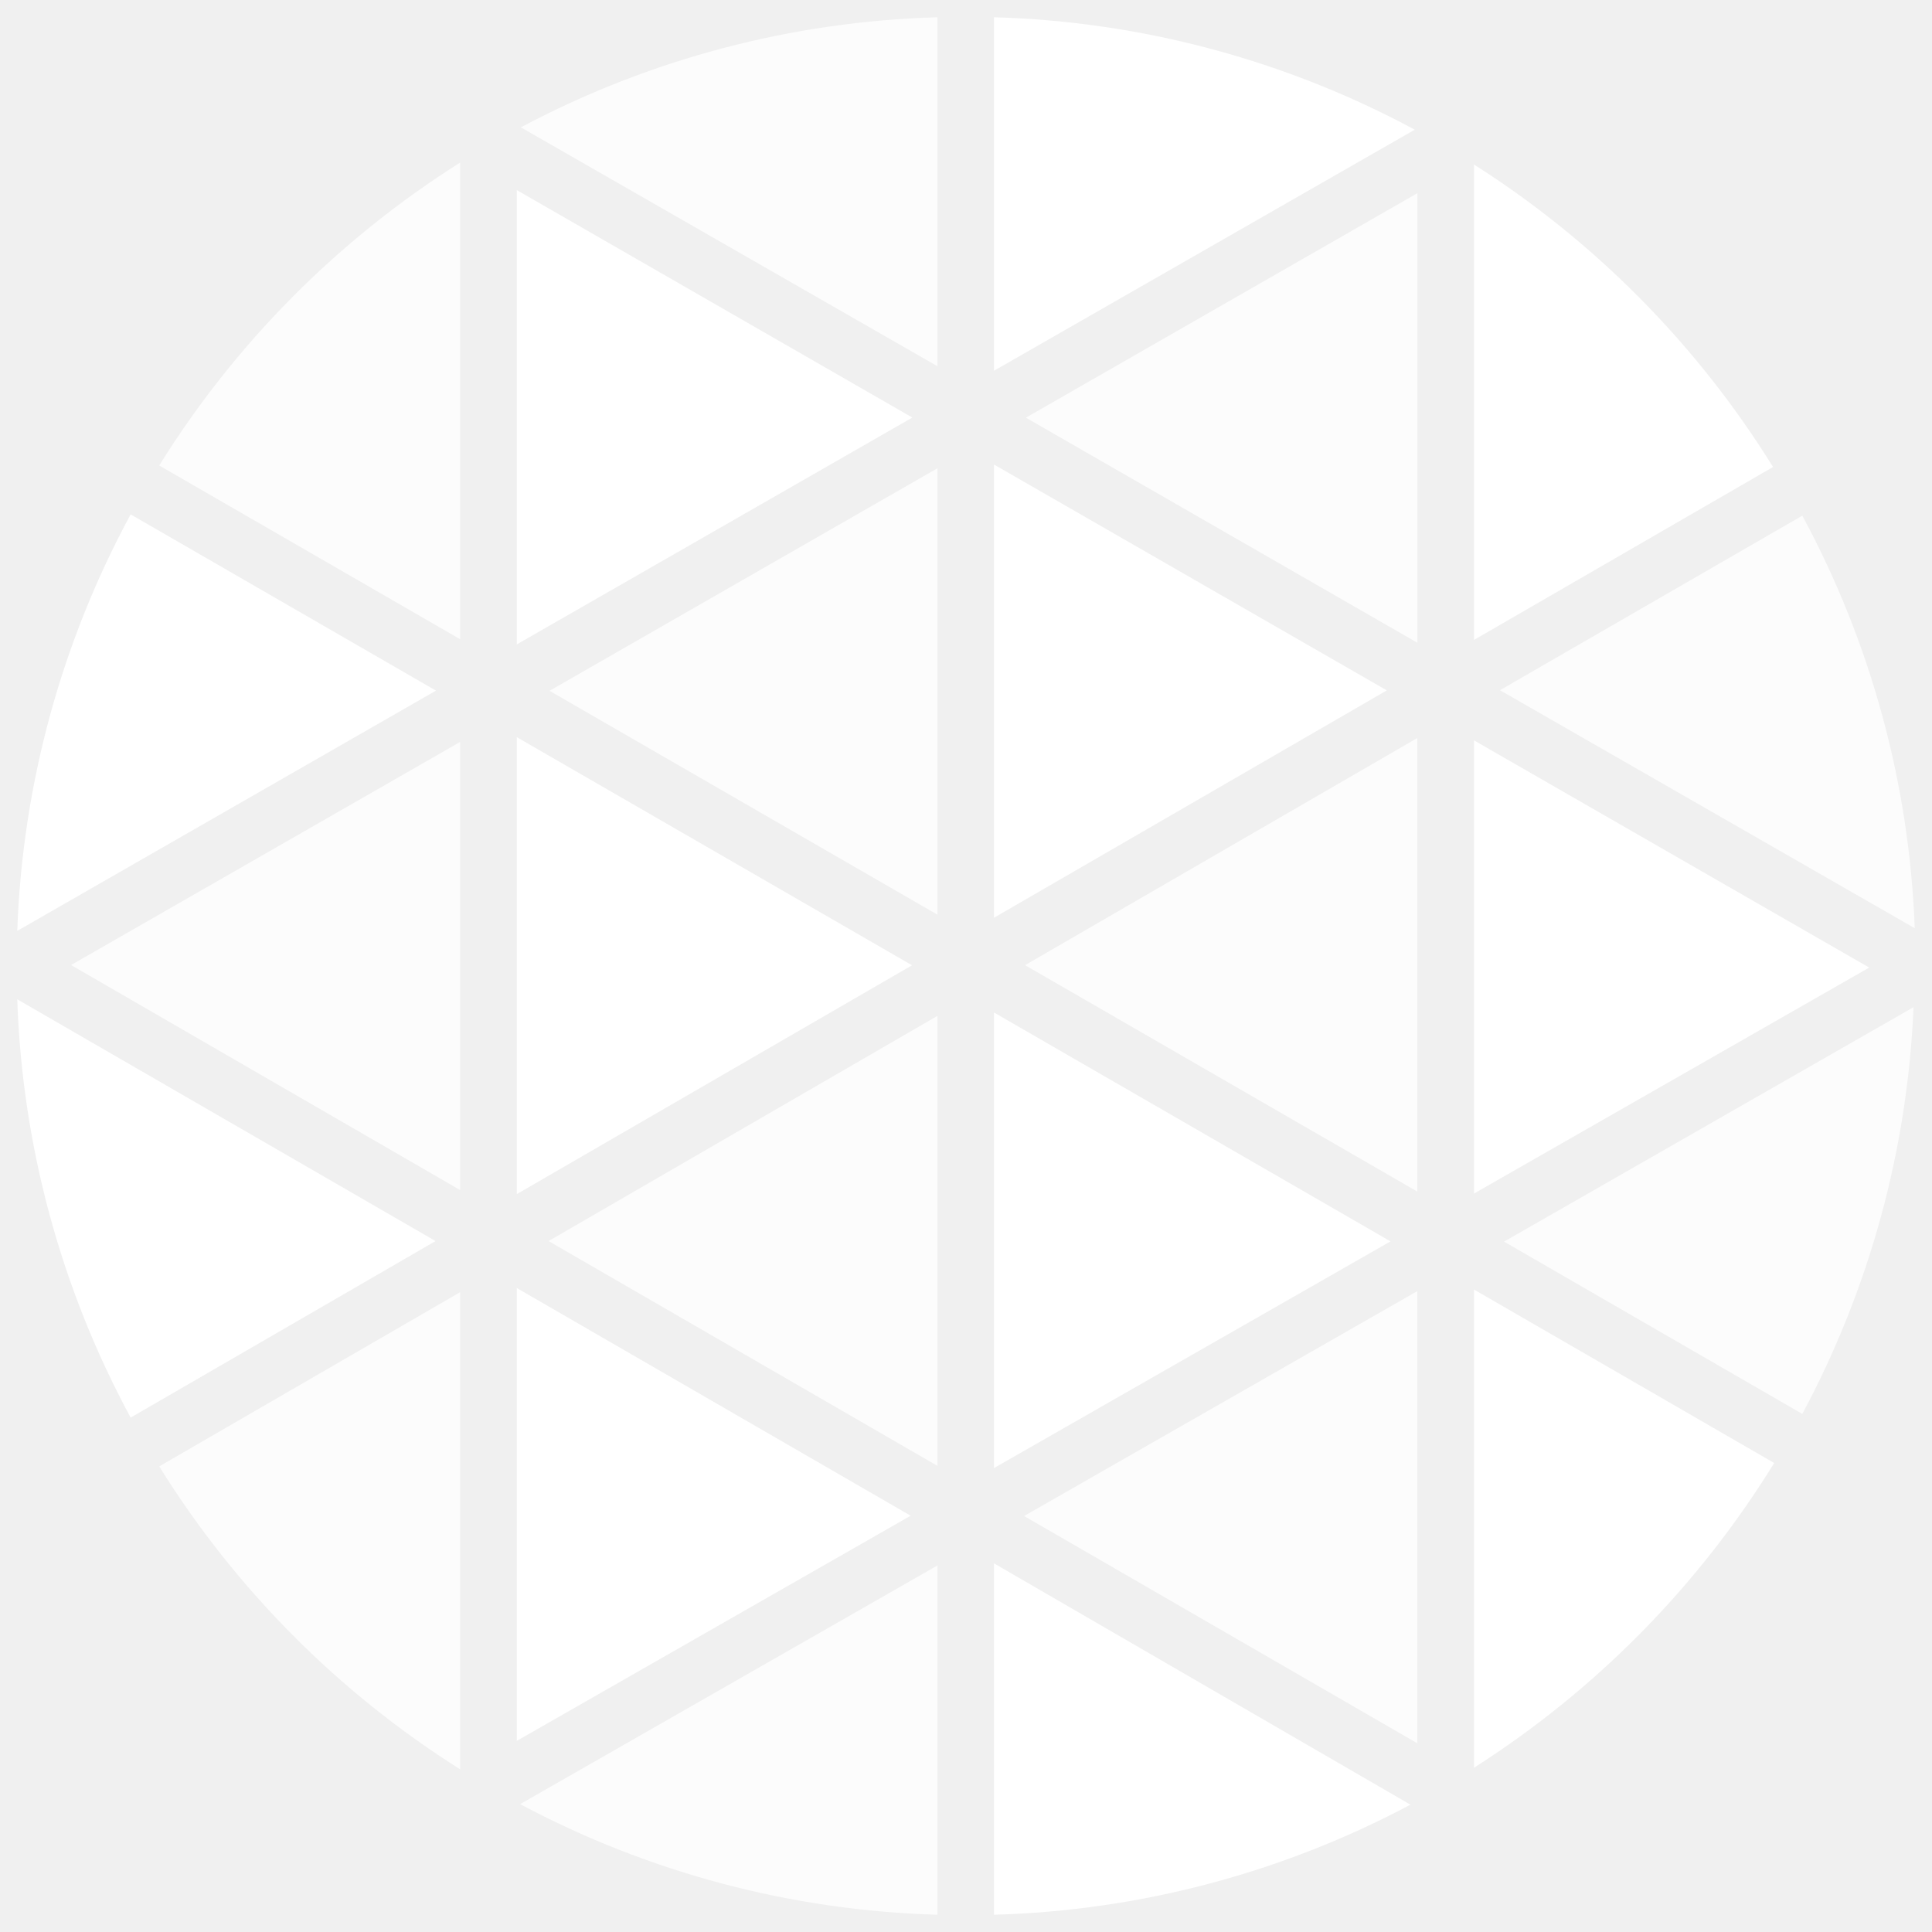
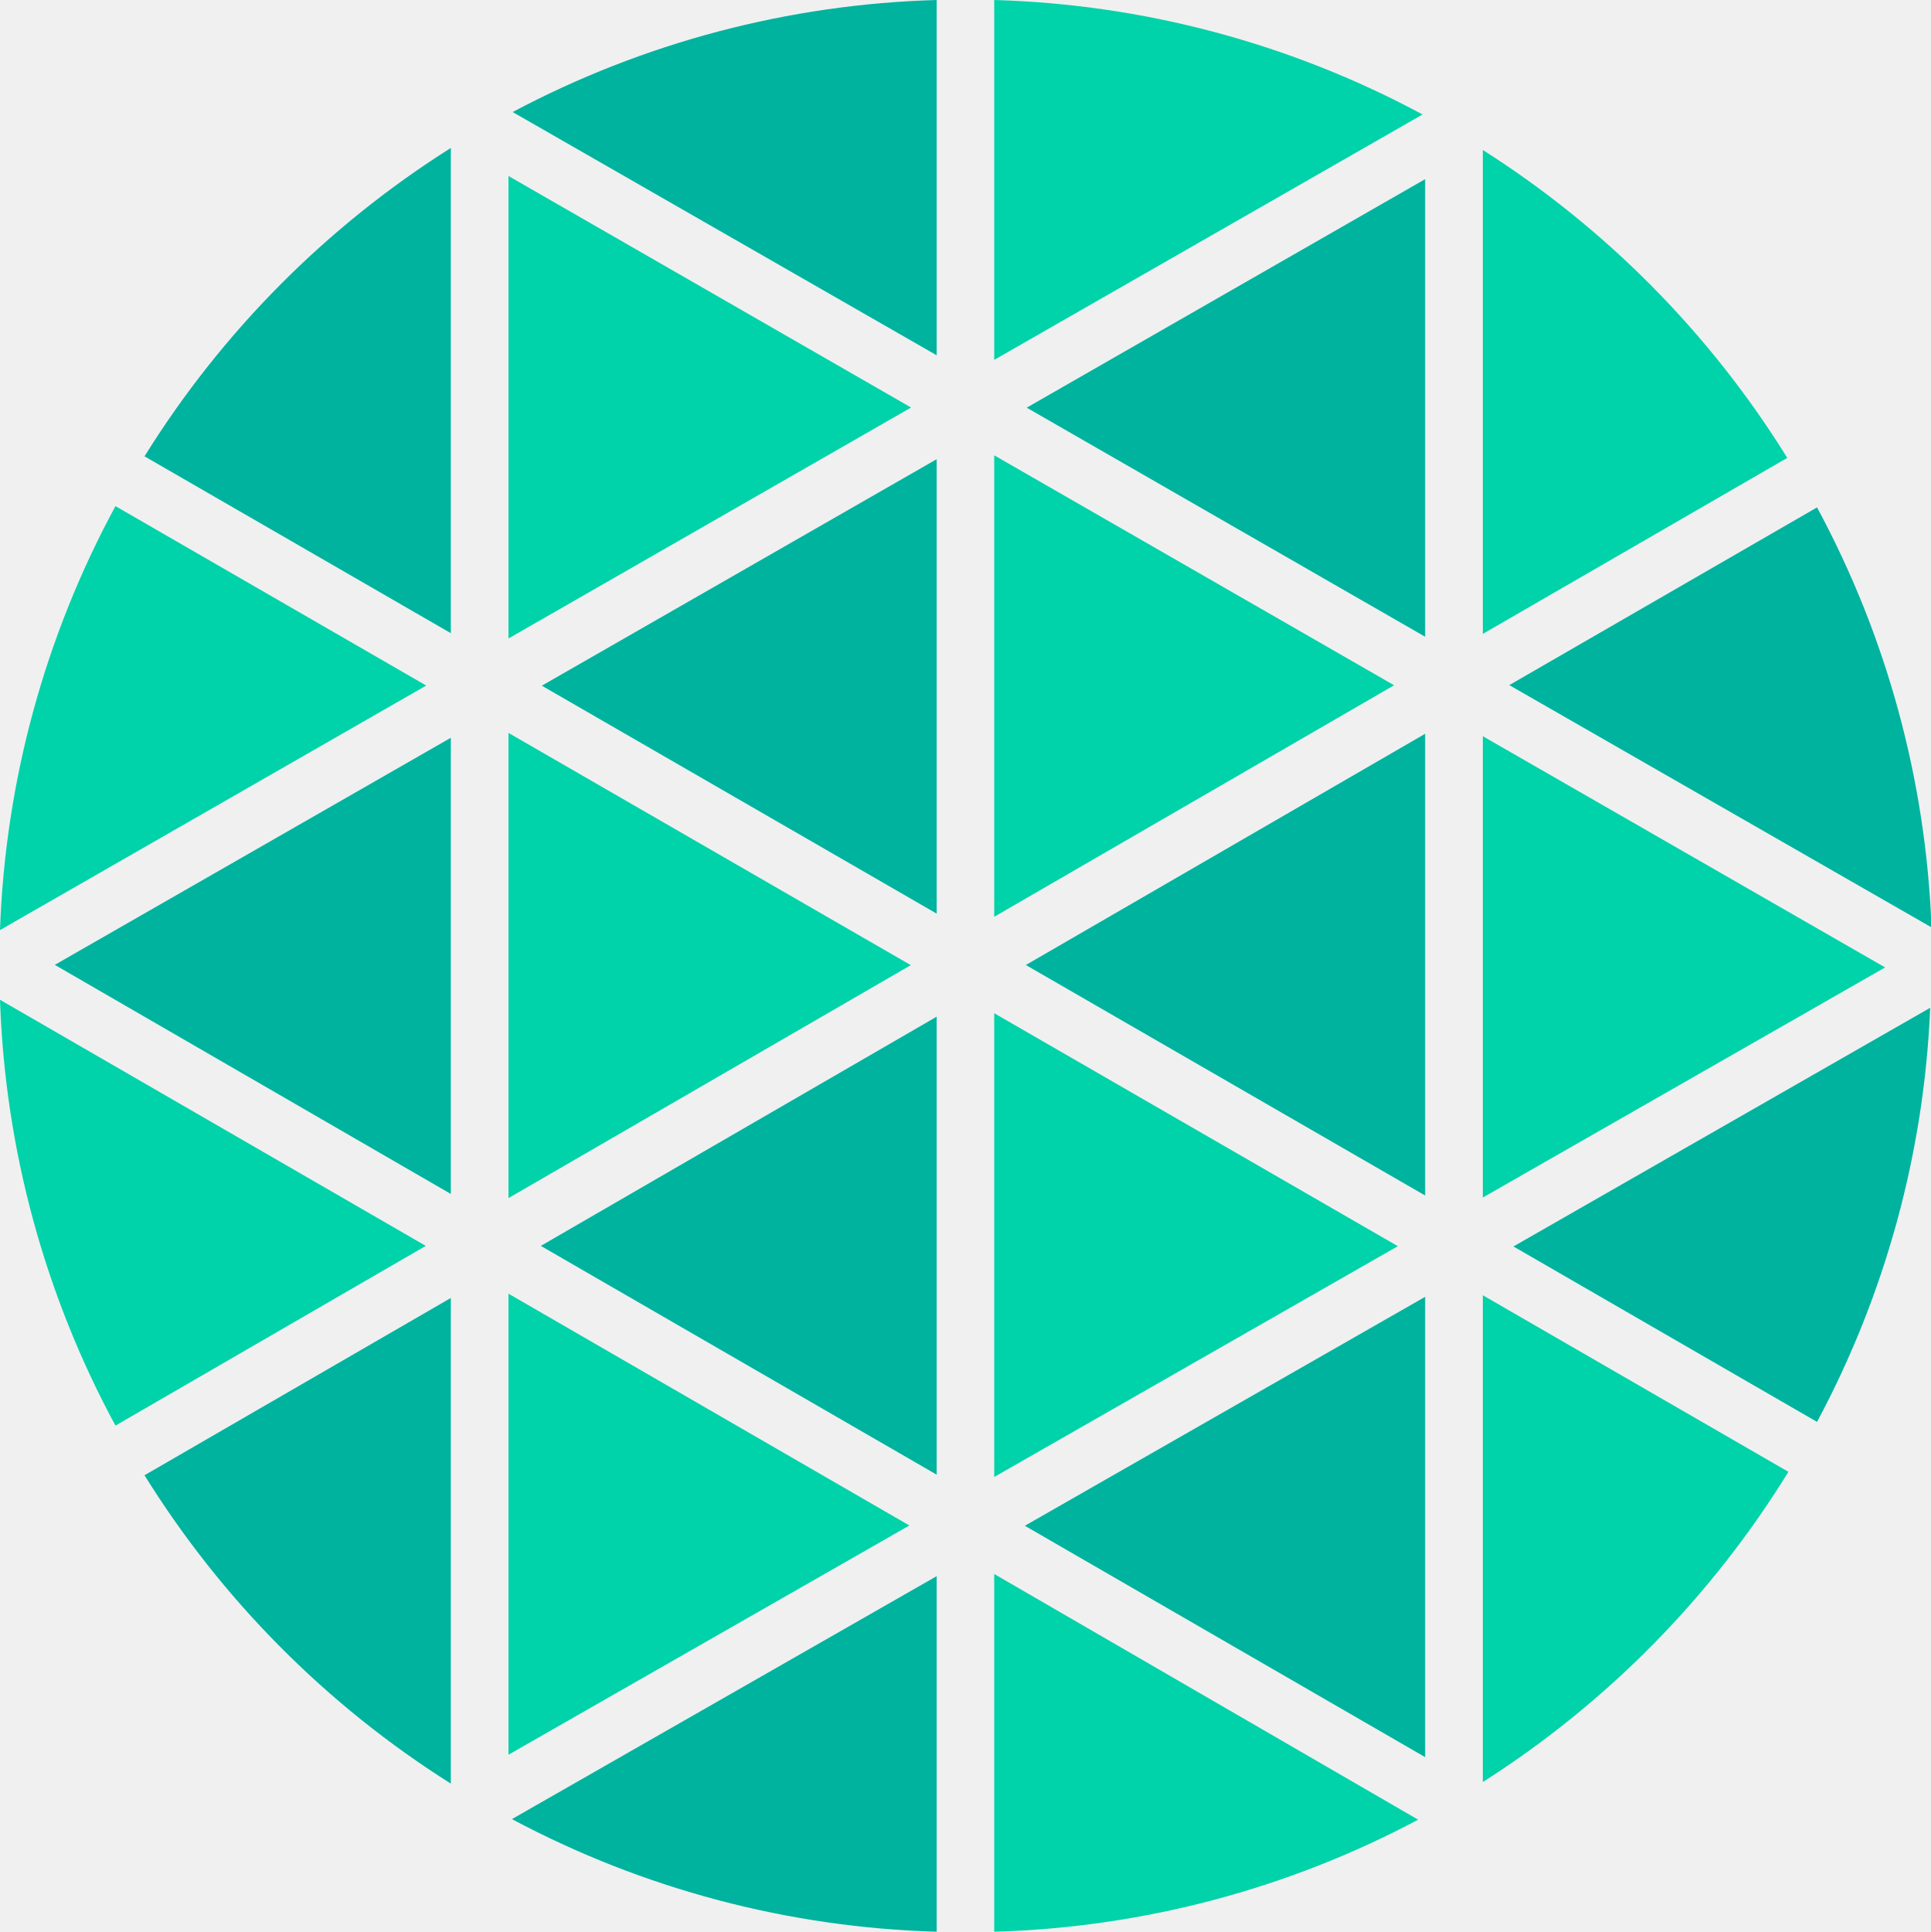
- <svg xmlns="http://www.w3.org/2000/svg" width="18" height="18" viewBox="0 0 32 32" fill="none">
-   <g clip-path="url(#clip0_36_80)">
-     <path d="M16.463 7.694V15.201L22.97 11.435L16.463 7.694Z" fill="white" />
-     <path d="M16.463 16.77V24.316L23.031 20.561L16.463 16.77Z" fill="white" />
-     <path d="M15.527 15.15V7.756L9.102 11.442L15.527 15.15Z" fill="white" fill-opacity="0.8" />
-     <path d="M2.637 24.288C3.898 26.316 5.602 28.031 7.621 29.305V21.403L2.637 24.288Z" fill="white" fill-opacity="0.8" />
-     <path d="M15.527 24.279V16.826L9.086 20.556L15.527 24.279Z" fill="white" fill-opacity="0.8" />
-     <path d="M8.56 28.834L15.083 25.105L8.56 21.334V28.834Z" fill="white" />
-     <path d="M23.475 28.874V21.385L16.962 25.11L23.475 28.874Z" fill="white" fill-opacity="0.8" />
-     <path d="M29.852 23.419C30.965 21.341 31.595 19.038 31.694 16.682L24.912 20.565L29.852 23.419Z" fill="white" fill-opacity="0.8" />
-     <path d="M24.414 19.769L30.96 16.026L24.414 12.263V19.769Z" fill="white" />
-     <path d="M23.476 10.646V3.2L16.992 6.918L23.476 10.646Z" fill="white" fill-opacity="0.8" />
-     <path d="M23.475 19.736V12.224L16.978 15.986L23.475 19.736Z" fill="white" fill-opacity="0.8" />
-     <path d="M8.56 12.21V19.778L15.106 15.988L8.56 12.21Z" fill="white" />
-     <path d="M15.527 0.286C13.118 0.354 10.756 0.977 8.627 2.109L15.527 6.066V0.286Z" fill="white" fill-opacity="0.8" />
-     <path d="M8.56 3.149V10.673L15.111 6.916L8.56 3.149Z" fill="white" />
-     <path d="M7.621 2.693C5.602 3.967 3.898 5.683 2.637 7.71L7.621 10.587V2.693Z" fill="white" fill-opacity="0.8" />
-     <path d="M23.433 2.148C21.287 0.993 18.9 0.355 16.463 0.286V6.141L23.433 2.148Z" fill="white" />
-     <path d="M0.286 16.552C0.367 18.975 1.01 21.347 2.164 23.48L7.214 20.556L0.286 16.552Z" fill="white" />
-     <path d="M2.164 8.52C1.014 10.643 0.371 13.004 0.286 15.418L7.221 11.439L2.164 8.52Z" fill="white" />
-     <path d="M8.615 29.882C10.747 31.019 13.113 31.646 15.527 31.714V25.929L8.615 29.882Z" fill="white" fill-opacity="0.8" />
-     <path d="M29.367 7.735C28.114 5.714 26.421 4.001 24.414 2.725V10.599L29.367 7.735Z" fill="white" />
-     <path d="M24.414 29.279C26.431 27.994 28.131 26.268 29.386 24.232L24.414 21.359V29.279Z" fill="white" />
-     <path d="M31.714 15.374C31.625 12.983 30.988 10.646 29.852 8.541L24.844 11.432L31.714 15.374Z" fill="white" fill-opacity="0.8" />
-     <path d="M16.463 31.714C18.872 31.647 21.233 31.023 23.361 29.891L16.463 25.894V31.714Z" fill="white" />
-     <path d="M7.621 19.711V12.289L1.177 15.984L7.621 19.711Z" fill="white" fill-opacity="0.8" />
-   </g>
+ <svg xmlns="http://www.w3.org/2000/svg" id="Layer_1" data-name="Layer 1" viewBox="0 0 134.95 135.02">
  <defs>
-     <clipPath id="clip0_36_80">
-       <rect width="32" height="32" fill="white" />
-     </clipPath>
+     <style>.cls-1{fill:#00d3a9}.cls-2{fill:#00b39f}</style>
  </defs>
+   <polygon points="69.49 31.82 69.49 64.07 97.44 47.89 69.49 31.82" class="cls-1" />
+   <polygon points="69.49 70.81 69.49 103.22 97.7 87.09 69.49 70.81" class="cls-1" />
+   <polygon points="65.47 63.85 65.47 32.09 37.87 47.92 65.47 63.85" class="cls-2" />
+   <path d="M10.1,103.1a67.79,67.79,0,0,0,21.41,21.55V90.71Z" class="cls-2" />
+   <polygon points="65.47 103.06 65.47 71.05 37.8 87.07 65.47 103.06" class="cls-2" />
+   <polygon points="35.54 122.63 63.56 106.61 35.54 90.41 35.54 122.63" class="cls-1" />
+   <polygon points="99.61 122.8 99.61 90.63 71.63 106.63 99.61 122.8" class="cls-2" />
+   <path d="M127,99.37a67.22,67.22,0,0,0,7.91-28.94L105.78,87.11Z" class="cls-2" />
+   <polygon points="103.64 83.69 131.76 67.61 103.64 51.45 103.64 83.69" class="cls-1" />
+   <polygon points="99.61 44.5 99.61 12.52 71.76 28.49 99.61 44.5" class="cls-2" />
+   <polygon points="99.61 83.55 99.61 51.28 71.7 67.44 99.61 83.55" class="cls-2" />
+   <polygon points="67.48 135.02 67.49 135.02 67.48 135.02 67.48 135.02" class="cls-2" />
+   <polygon points="35.54 51.22 35.54 83.73 63.66 67.45 35.54 51.22" class="cls-1" />
+   <path d="M65.47,0A67.2,67.2,0,0,0,35.83,7.83l29.64,17Z" class="cls-2" />
+   <polygon points="35.54 12.3 35.54 44.62 63.68 28.48 35.54 12.3" class="cls-1" />
+   <path d="M31.51,10.34A67.89,67.89,0,0,0,10.1,31.89L31.51,44.25Z" class="cls-2" />
+   <path d="M99.43,8A67.23,67.23,0,0,0,69.49,0V25.15Z" class="cls-1" />
+   <path d="M0,69.87A67.27,67.27,0,0,0,8.07,99.63L29.76,87.07Z" class="cls-1" />
+   <path d="M8.07,35.37A67.16,67.16,0,0,0,0,65L29.79,47.91Z" class="cls-1" />
+   <path d="M35.78,127.13A67.13,67.13,0,0,0,65.47,135V110.15Z" class="cls-2" />
+   <path d="M124.92,32a67.9,67.9,0,0,0-21.28-21.52V44.3Z" class="cls-1" />
+   <path d="M103.64,124.54A68,68,0,0,0,125,102.86L103.64,90.52Z" class="cls-1" />
+   <path d="M135,64.81a67.06,67.06,0,0,0-8-29.35L105.49,47.88Z" class="cls-2" />
+   <path d="M69.49,135a67.12,67.12,0,0,0,29.63-7.83L69.49,110Z" class="cls-1" />
+   <polygon points="31.51 83.44 31.51 51.56 3.83 67.43 31.51 83.44" class="cls-2" />
</svg>
